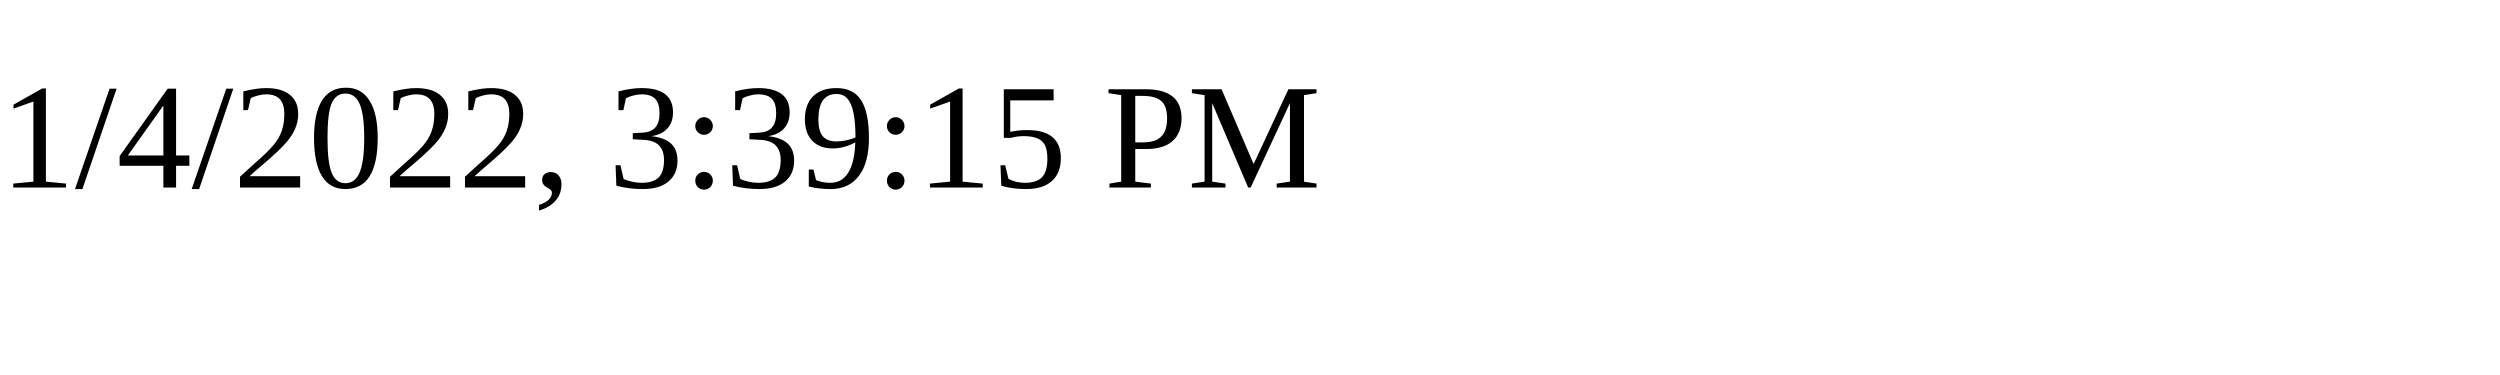
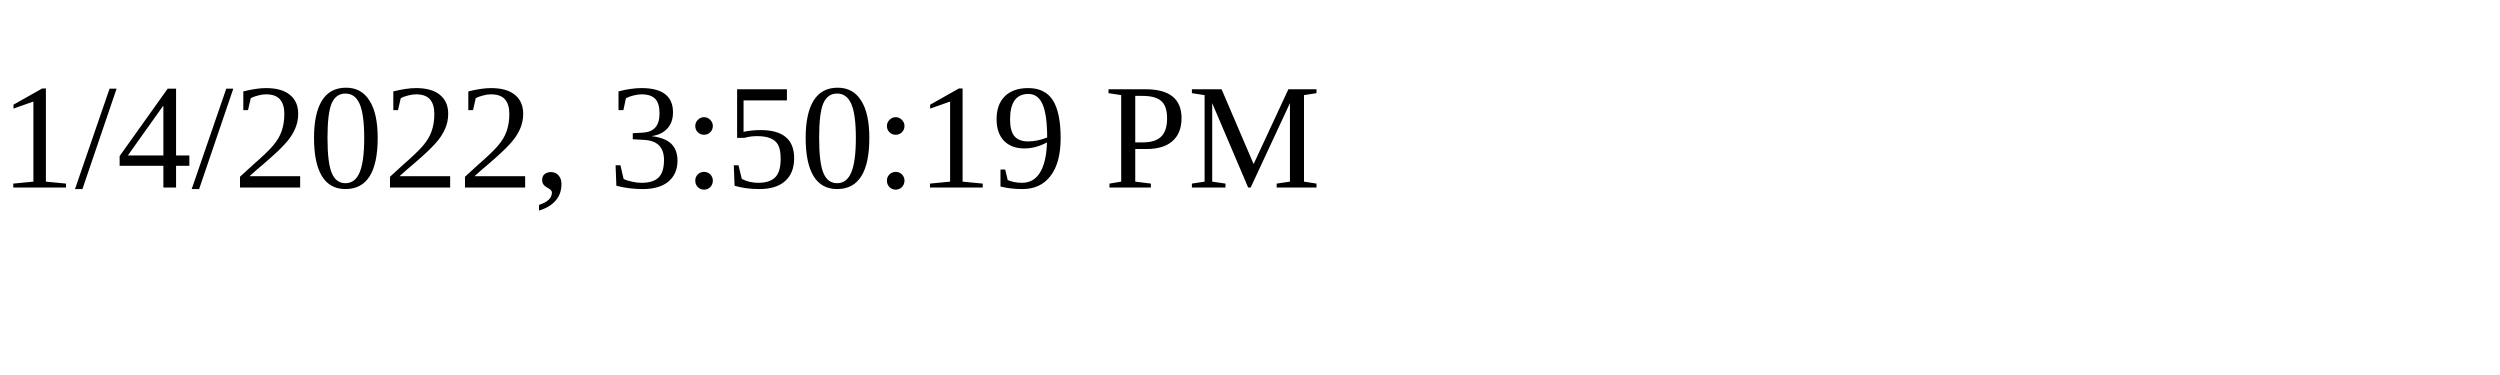
<svg xmlns="http://www.w3.org/2000/svg" height="30" width="200">
-   <text x="0" y="15">1/4/2022, 3:39:15 PM</text>
+   <text x="0" y="15">1/4/2022, 3:50:19 PM</text>
</svg>
